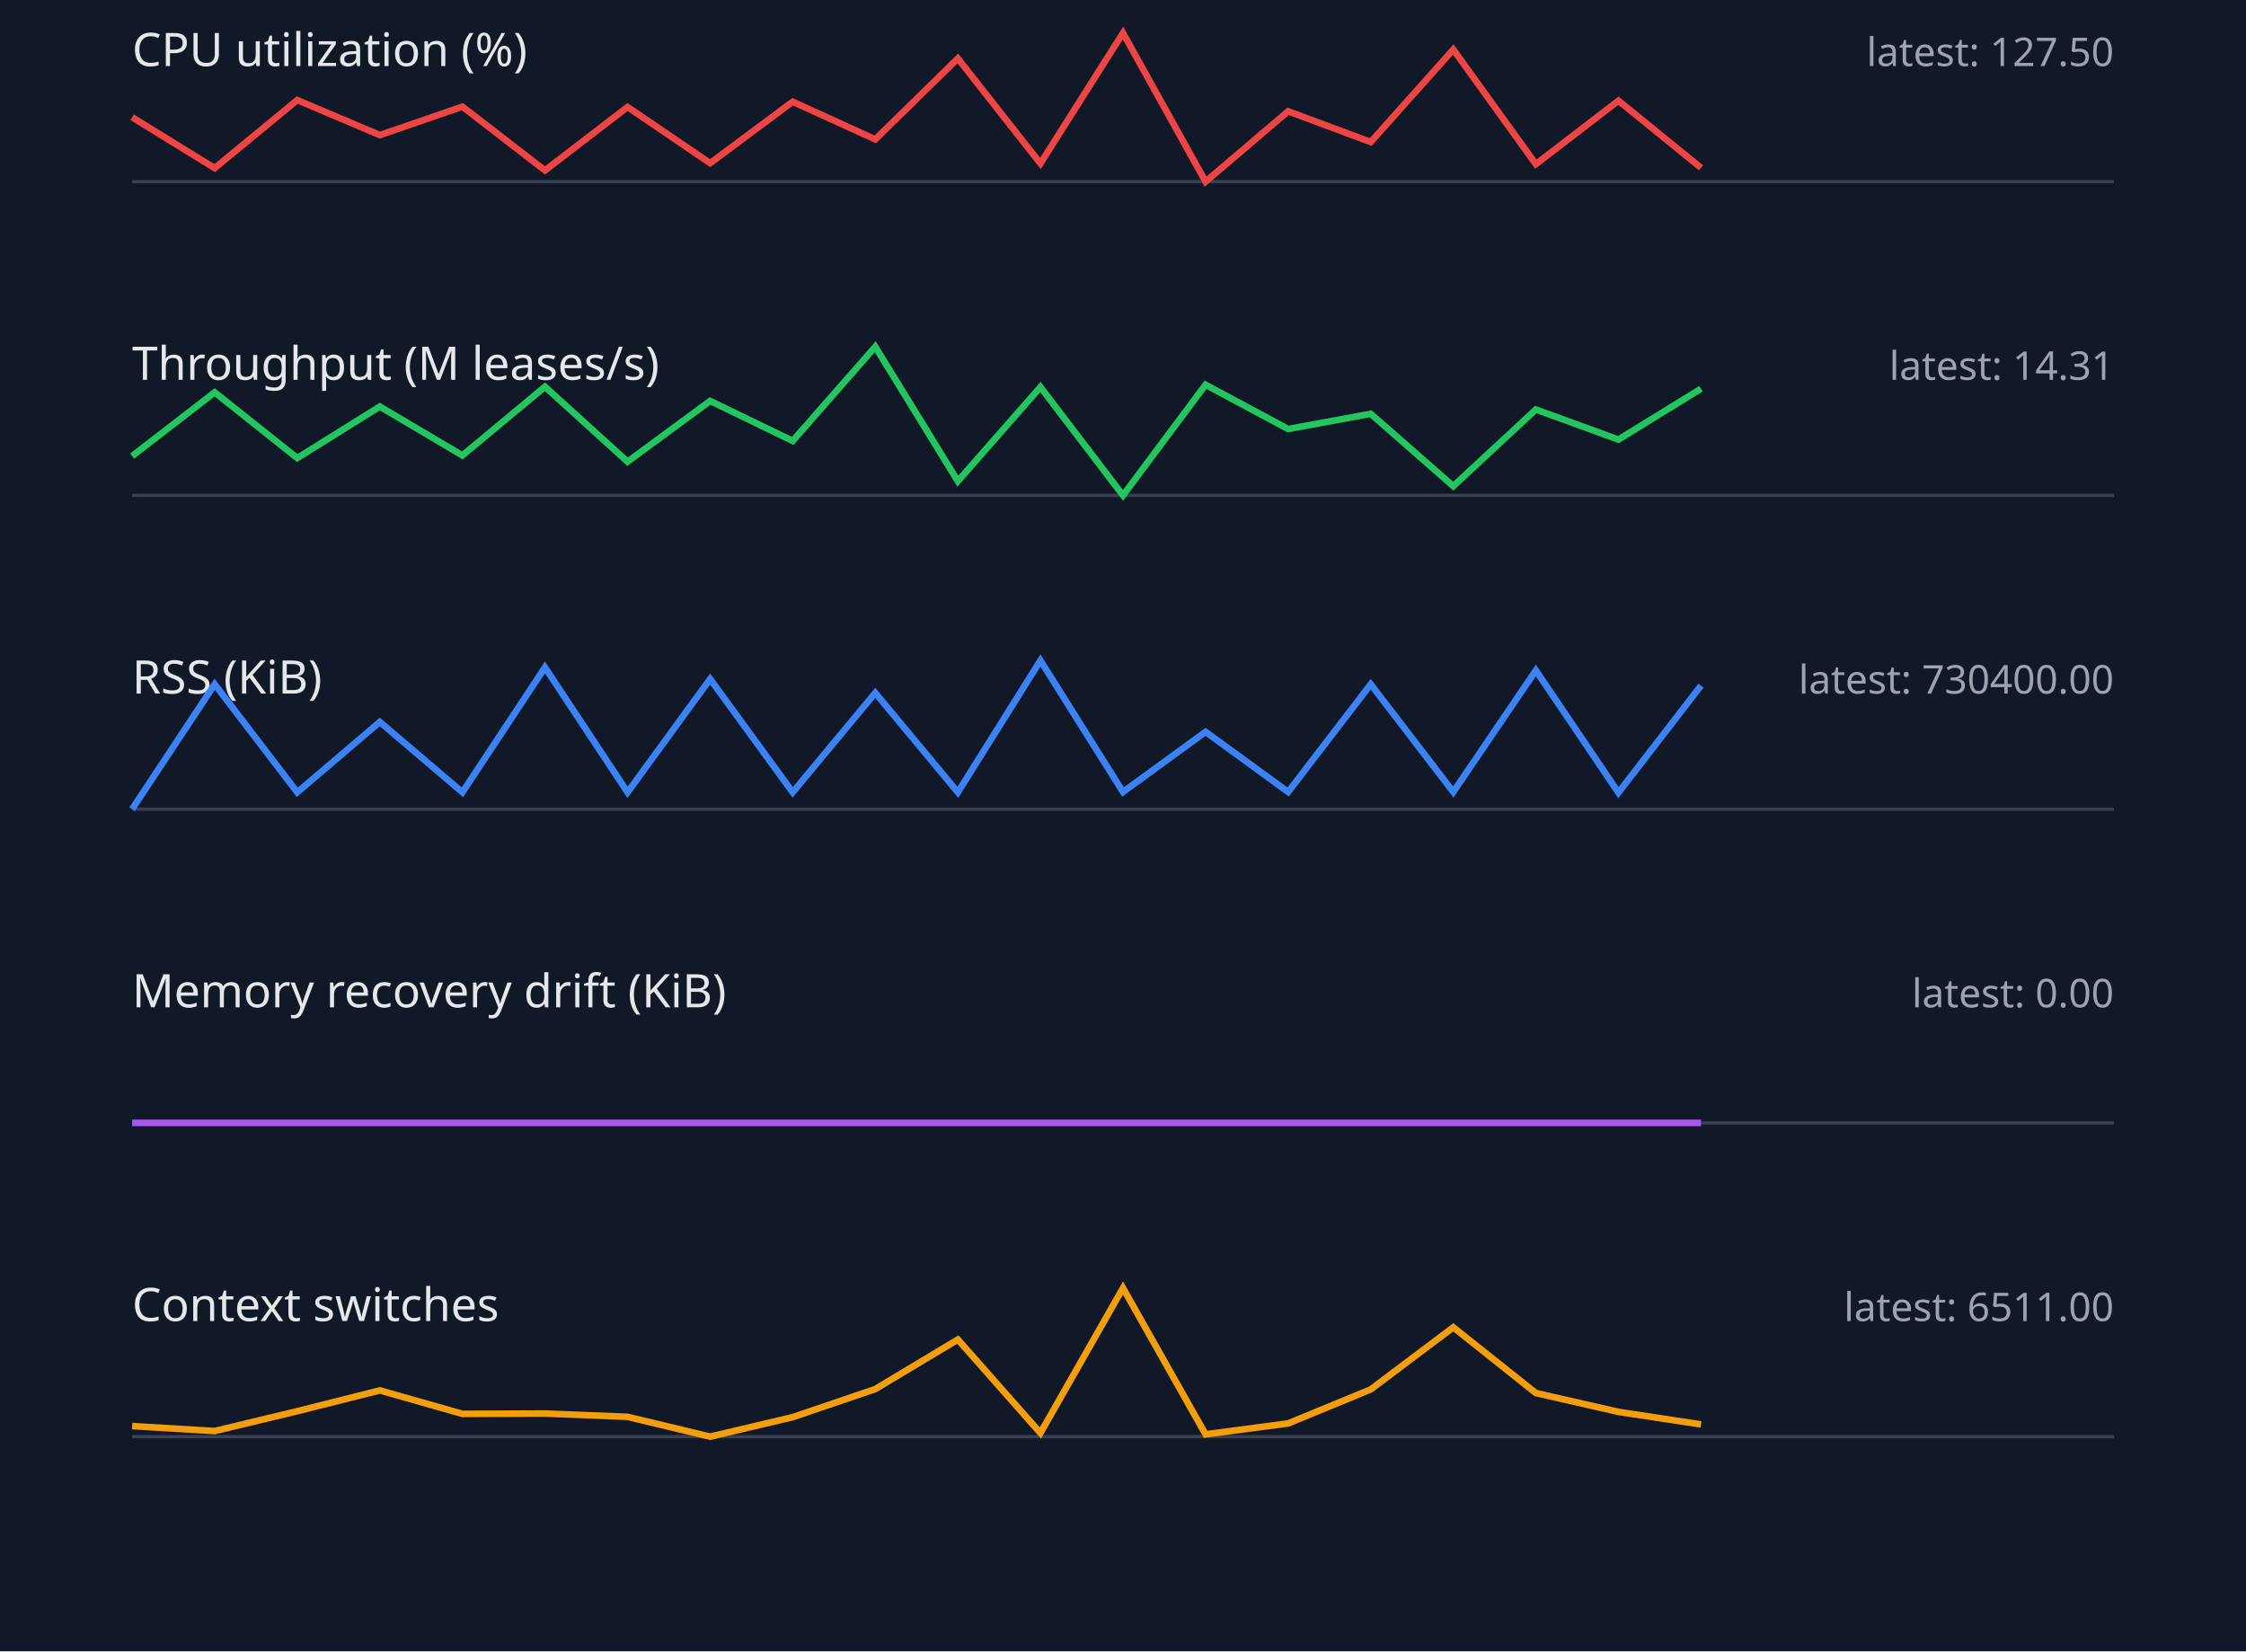
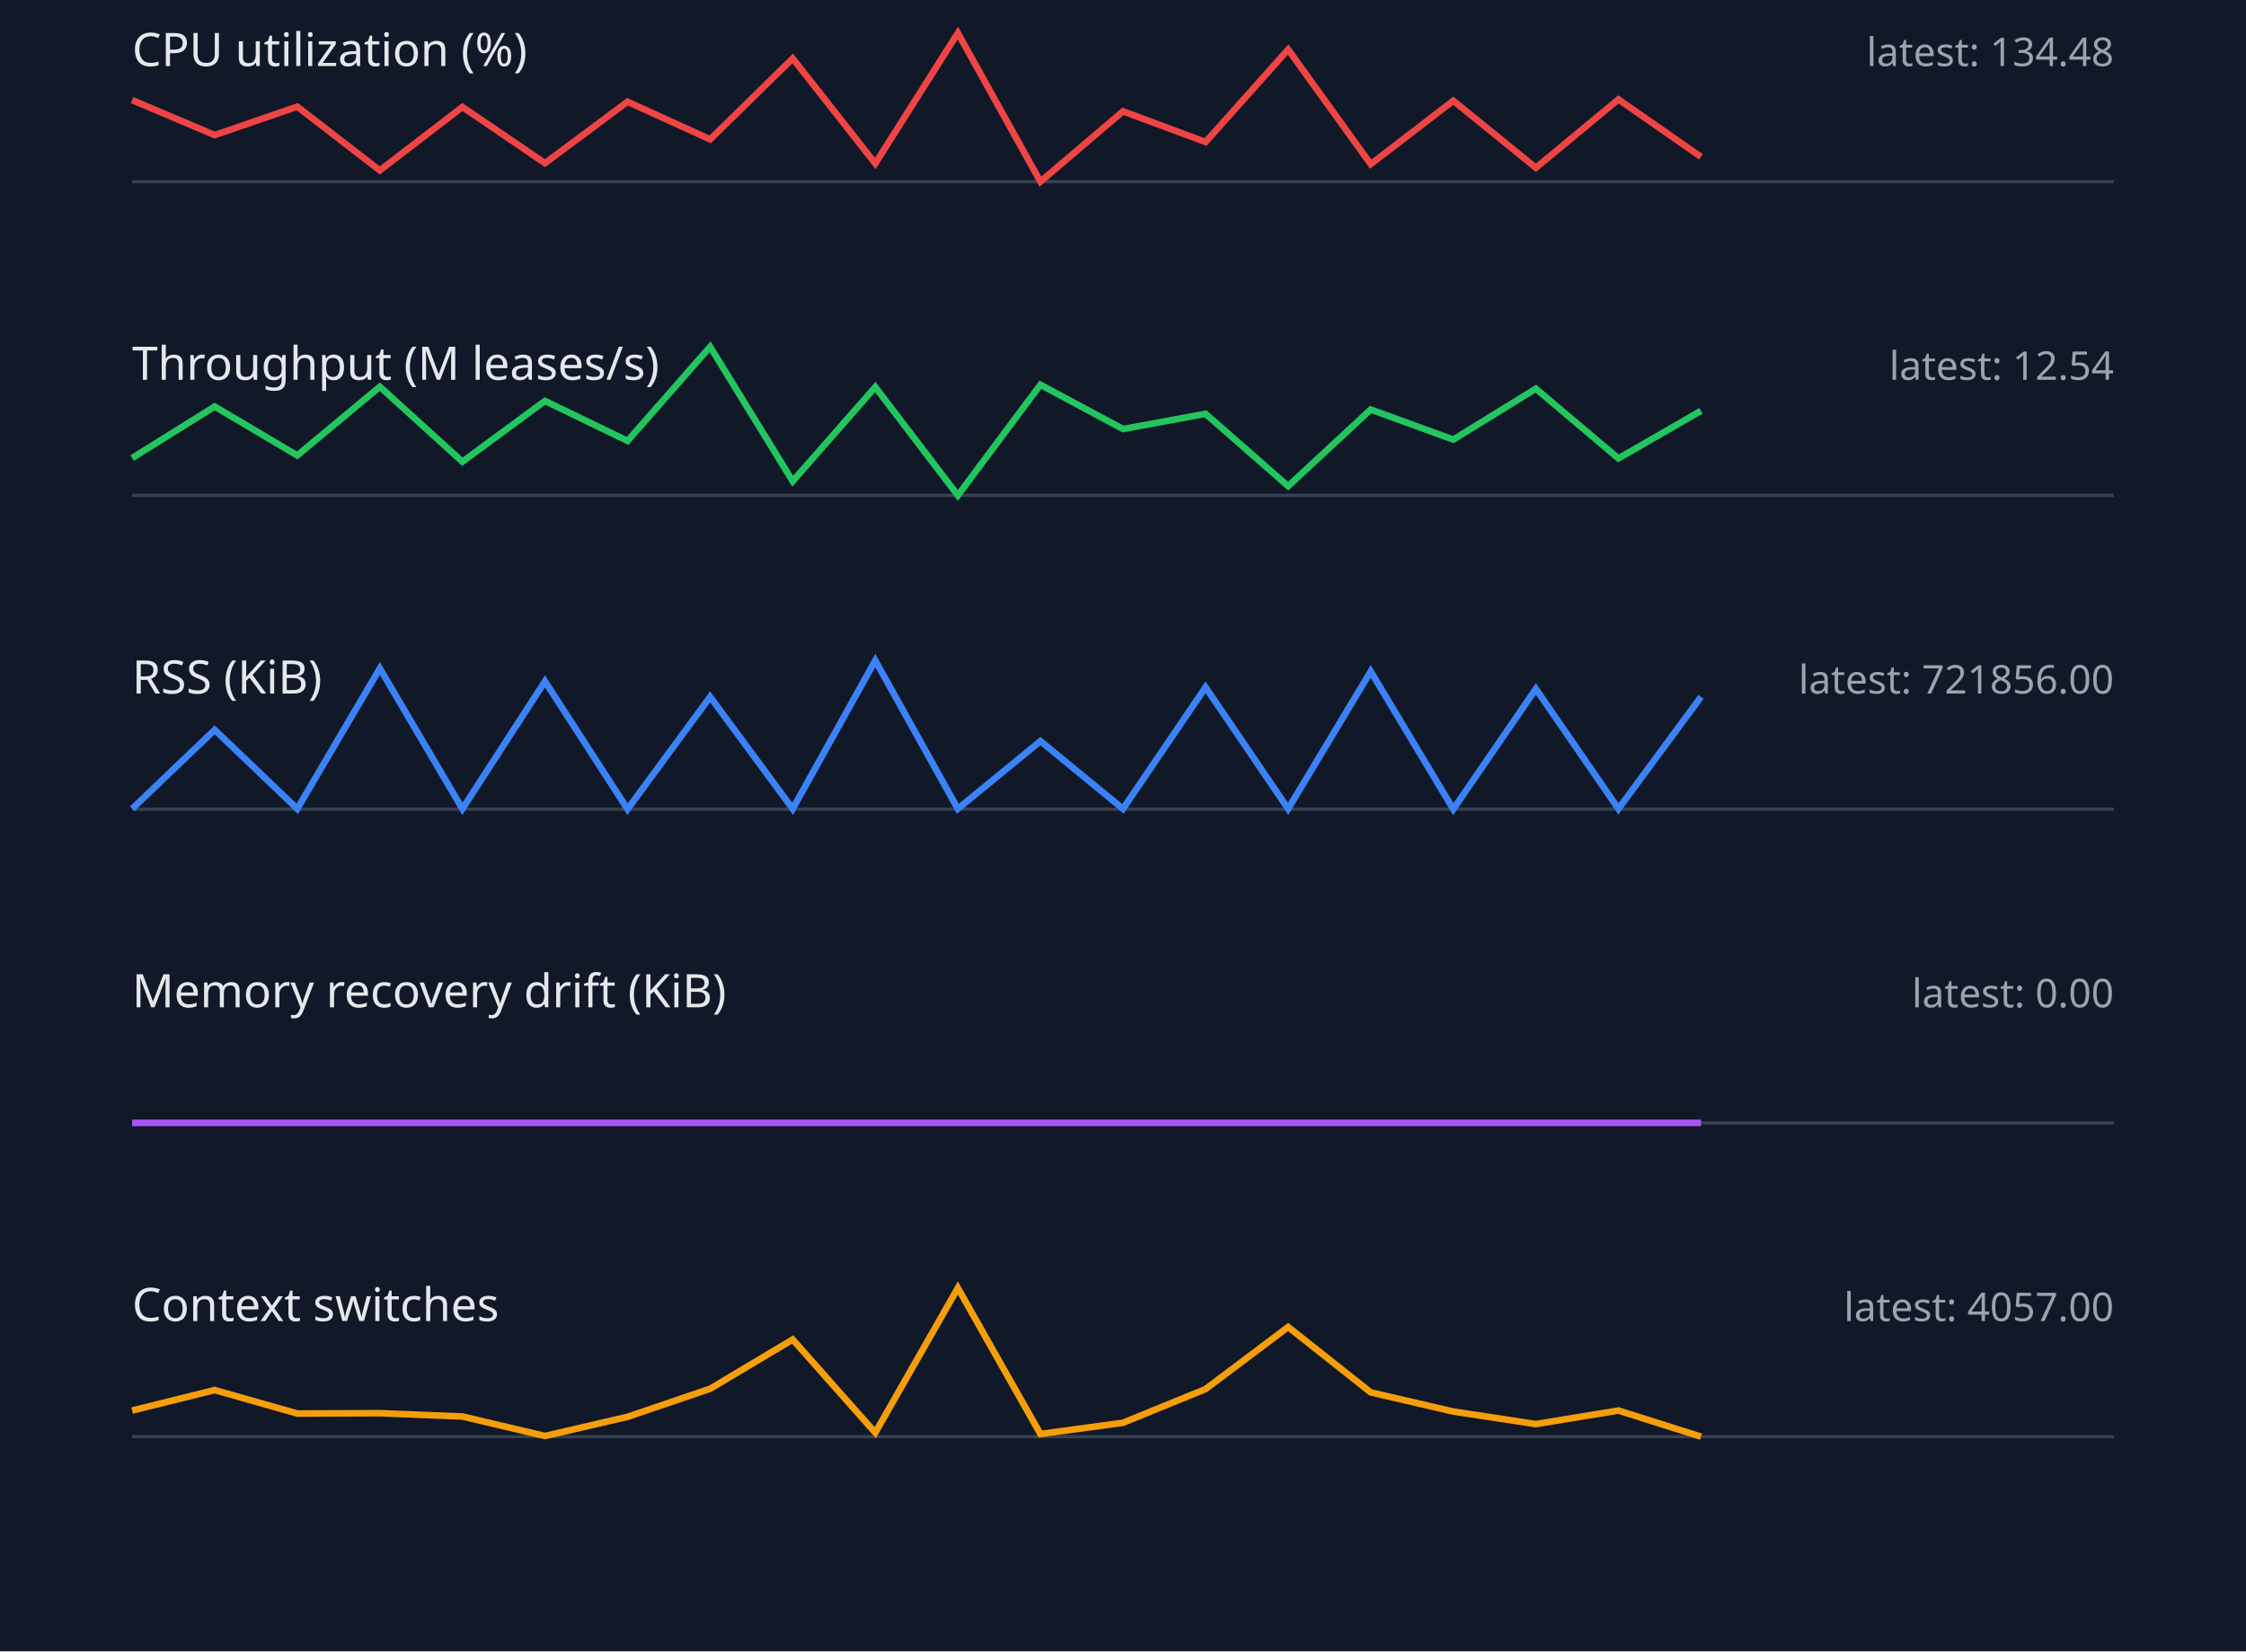
<svg xmlns="http://www.w3.org/2000/svg" width="680" height="500" viewBox="0 0 680 500">
  <style>.label{font:14px sans-serif;fill:#e5e7eb}.value{font:12px sans-serif;fill:#9ca3af}.axis{stroke:#374151}.series{fill:none;stroke-width:2}</style>
  <rect width="100%" height="100%" fill="#111827" />
  <text x="40" y="20" class="label">CPU utilization (%)</text>
-   <text x="640" y="20" text-anchor="end" class="value">latest: 127.50</text>
+   <text x="640" y="20" text-anchor="end" class="value">latest: 134.48</text>
  <line x1="40" y1="55" x2="640" y2="55" class="axis" />
-   <polyline points="40,35.5 65,50.9 90,30.3 115,40.9 140,32.3 165,51.6 190,32.4 215,49.4 240,30.8 265,42.2 290,17.7 315,49.5 340,10.0 365,55.0 390,33.7 415,43.0 440,15.0 465,49.7 490,30.5 515,50.8" stroke="#ef4444" class="series" />
+   <polyline points="40,30.3 65,40.9 90,32.3 115,51.6 140,32.4 165,49.4 190,30.8 215,42.2 240,17.7 265,49.5 290,10.0 315,55.0 340,33.7 365,43.0 390,15.0 415,49.7 440,30.5 465,50.8 490,30.1 515,47.5" stroke="#ef4444" class="series" />
  <text x="40" y="115" class="label">Throughput (M leases/s)</text>
-   <text x="640" y="115" text-anchor="end" class="value">latest: 14.31</text>
+   <text x="640" y="115" text-anchor="end" class="value">latest: 12.54</text>
  <line x1="40" y1="150" x2="640" y2="150" class="axis" />
-   <polyline points="40,138.1 65,118.8 90,138.7 115,123.1 140,137.9 165,117.1 190,139.8 215,121.4 240,133.5 265,105.0 290,145.7 315,117.2 340,150.0 365,116.5 390,129.9 415,125.3 440,147.2 465,124.0 490,133.1 515,117.7" stroke="#22c55e" class="series" />
+   <polyline points="40,138.7 65,123.1 90,137.9 115,117.1 140,139.8 165,121.4 190,133.5 215,105.0 240,145.7 265,117.2 290,150.0 315,116.5 340,129.9 365,125.3 390,147.2 415,124.0 440,133.1 465,117.7 490,138.8 515,124.4" stroke="#22c55e" class="series" />
  <text x="40" y="210" class="label">RSS (KiB)</text>
-   <text x="640" y="210" text-anchor="end" class="value">latest: 730400.00</text>
+   <text x="640" y="210" text-anchor="end" class="value">latest: 721856.00</text>
  <line x1="40" y1="245" x2="640" y2="245" class="axis" />
-   <polyline points="40,245.0 65,207.2 90,239.9 115,218.6 140,239.9 165,202.1 190,239.9 215,205.6 240,239.9 265,209.8 290,239.9 315,200.0 340,239.8 365,221.6 390,239.8 415,207.2 440,239.8 465,203.0 490,240.0 515,207.6" stroke="#3b82f6" class="series" />
+   <polyline points="40,244.9 65,221.0 90,244.9 115,202.4 140,244.9 165,206.3 190,245.0 215,211.0 240,244.9 265,200.0 290,244.9 315,224.4 340,244.9 365,208.1 390,244.9 415,203.3 440,245.0 465,208.6 490,244.9 515,211.0" stroke="#3b82f6" class="series" />
  <text x="40" y="305" class="label">Memory recovery drift (KiB)</text>
  <text x="640" y="305" text-anchor="end" class="value">latest: 0.00</text>
  <line x1="40" y1="340" x2="640" y2="340" class="axis" />
  <polyline points="40,340.0 65,340.0 90,340.0 115,340.0 140,340.0 165,340.0 190,340.0 215,340.0 240,340.0 265,340.0 290,340.0 315,340.0 340,340.0 365,340.0 390,340.0 415,340.0 440,340.0 465,340.0 490,340.0 515,340.0" stroke="#a855f7" class="series" />
  <text x="40" y="400" class="label">Context switches</text>
-   <text x="640" y="400" text-anchor="end" class="value">latest: 6511.00</text>
+   <text x="640" y="400" text-anchor="end" class="value">latest: 4057.00</text>
  <line x1="40" y1="435" x2="640" y2="435" class="axis" />
-   <polyline points="40,431.8 65,433.3 90,427.3 115,421.0 140,428.1 165,428.0 190,429.0 215,435.0 240,429.1 265,420.6 290,405.6 315,433.9 340,390.0 365,434.3 390,431.0 415,420.7 440,401.9 465,421.8 490,427.5 515,431.3" stroke="#f59e0b" class="series" />
+   <polyline points="40,427.1 65,420.9 90,428.0 115,427.9 140,428.9 165,434.8 190,429.0 215,420.5 240,405.6 265,433.8 290,390.0 315,434.2 340,430.8 365,420.6 390,401.8 415,421.6 440,427.4 465,431.2 490,427.1 515,435.0" stroke="#f59e0b" class="series" />
</svg>
